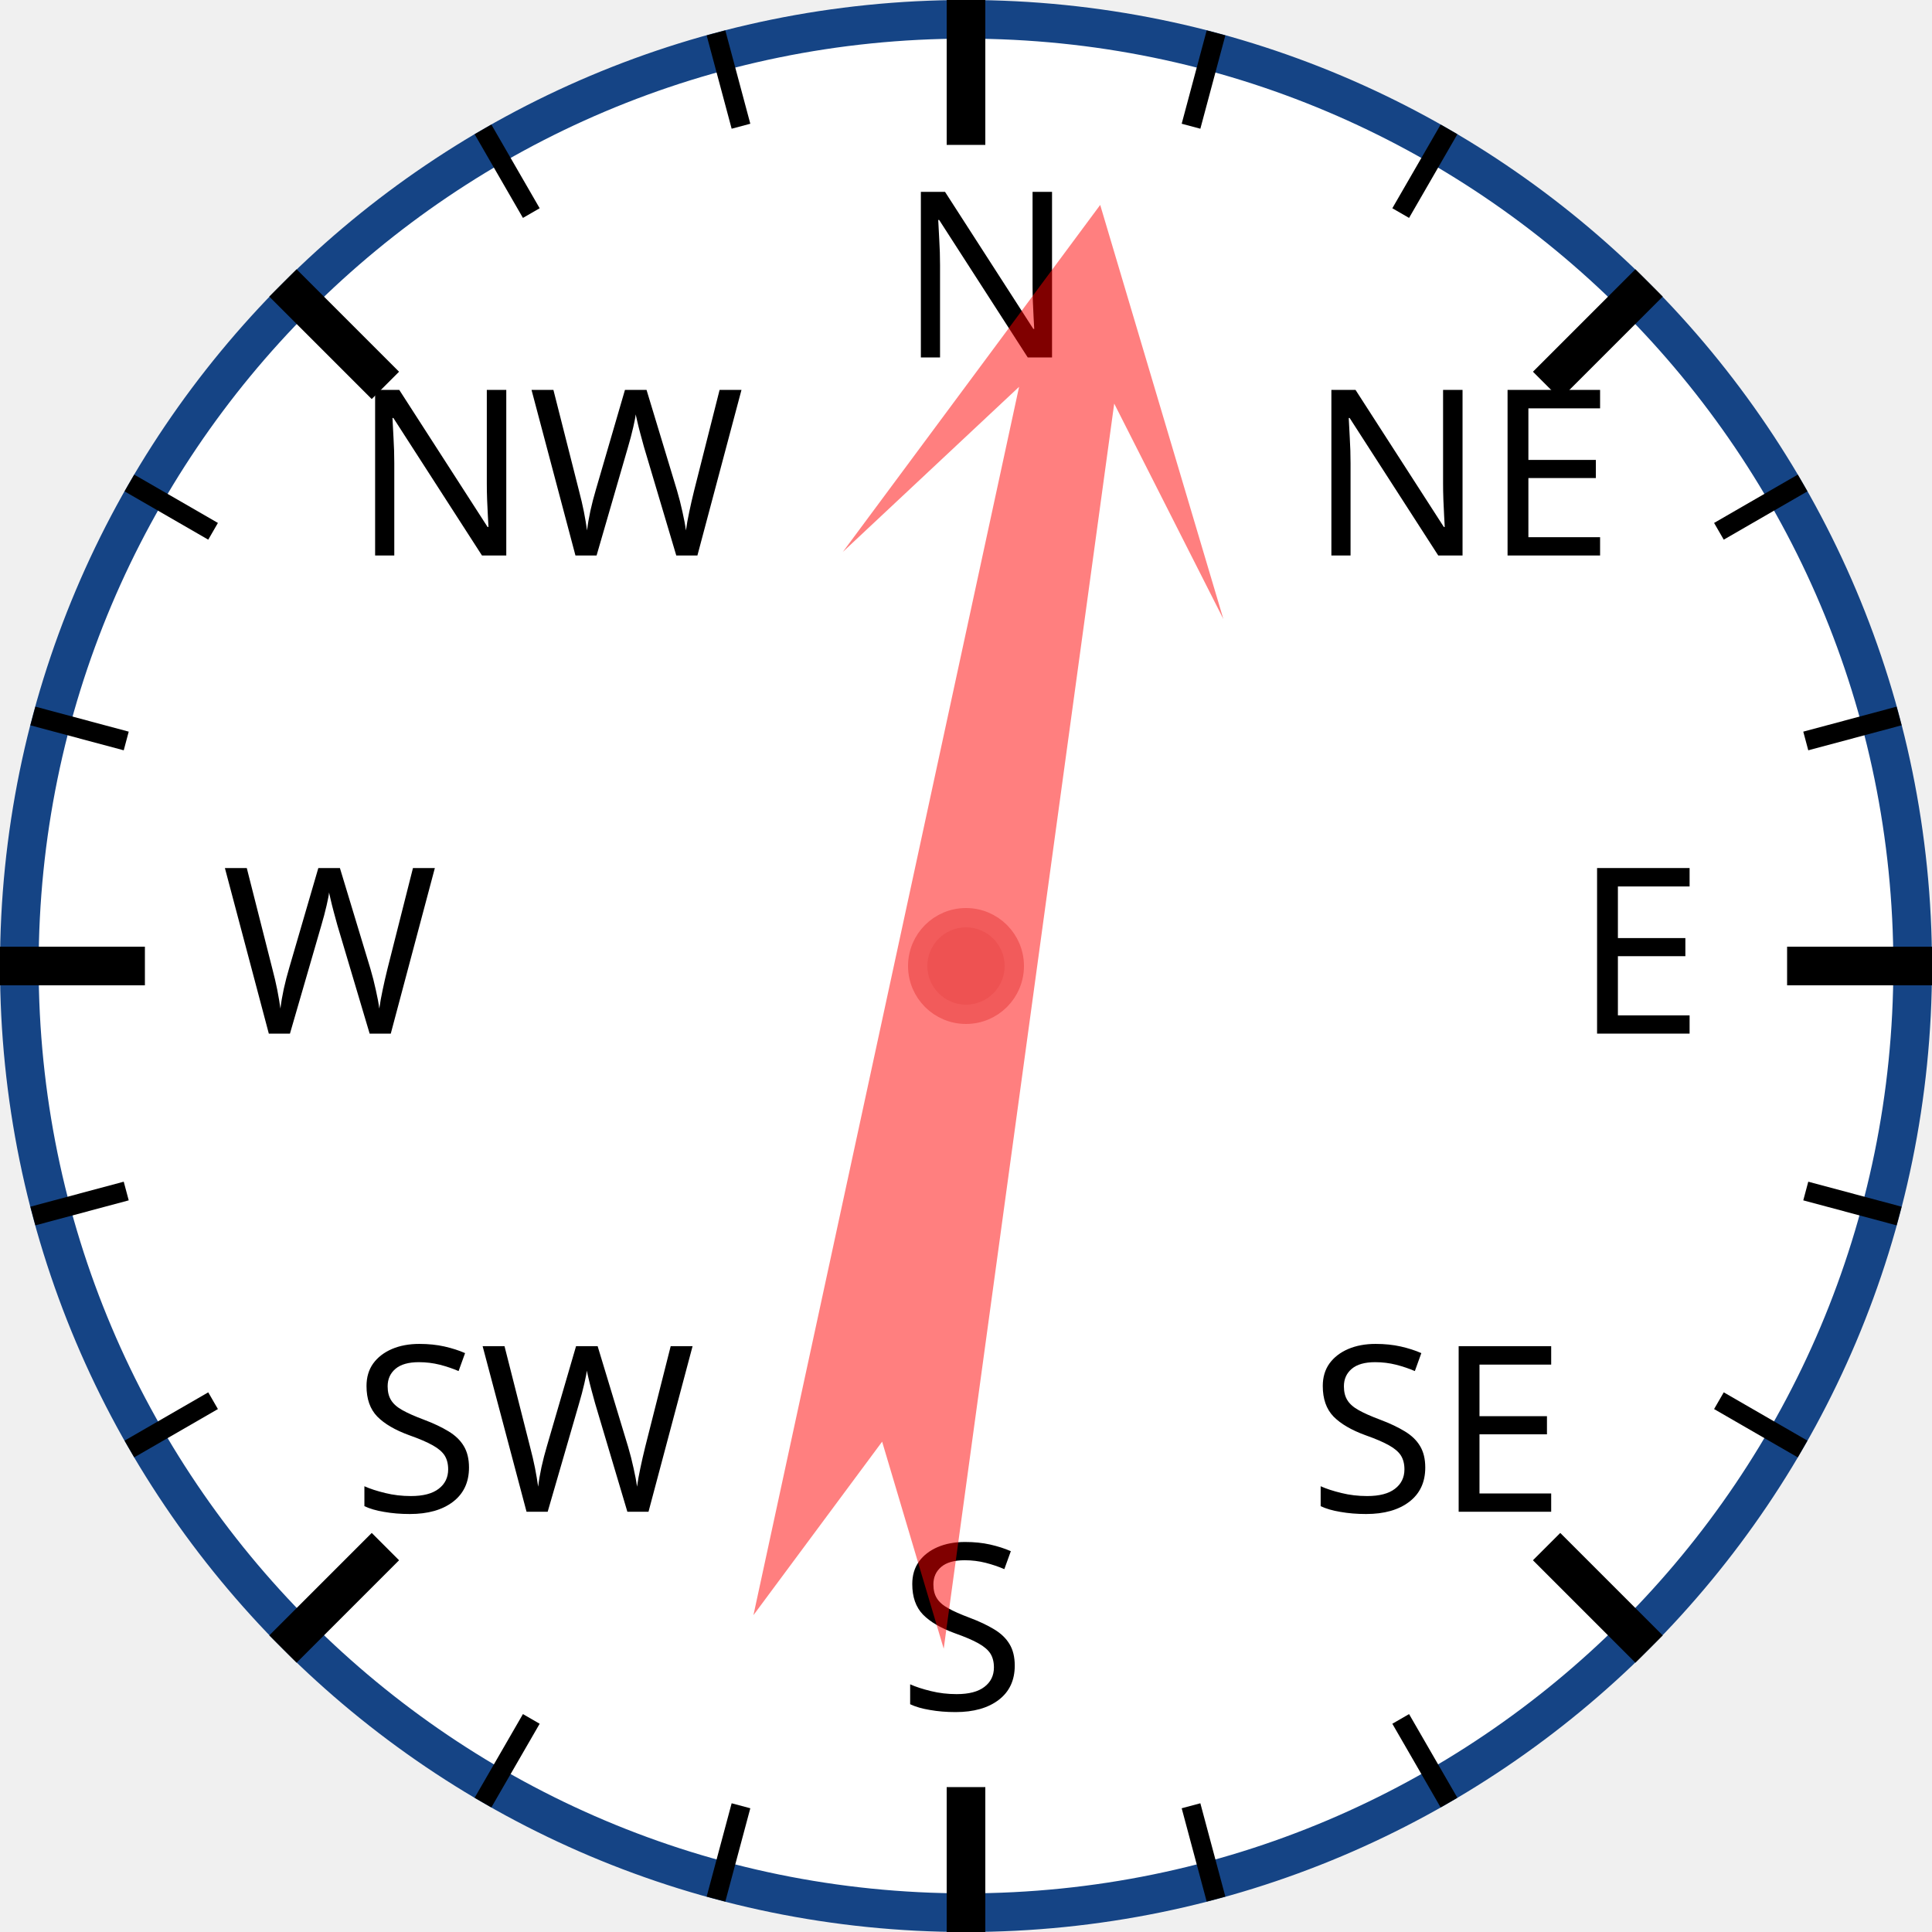
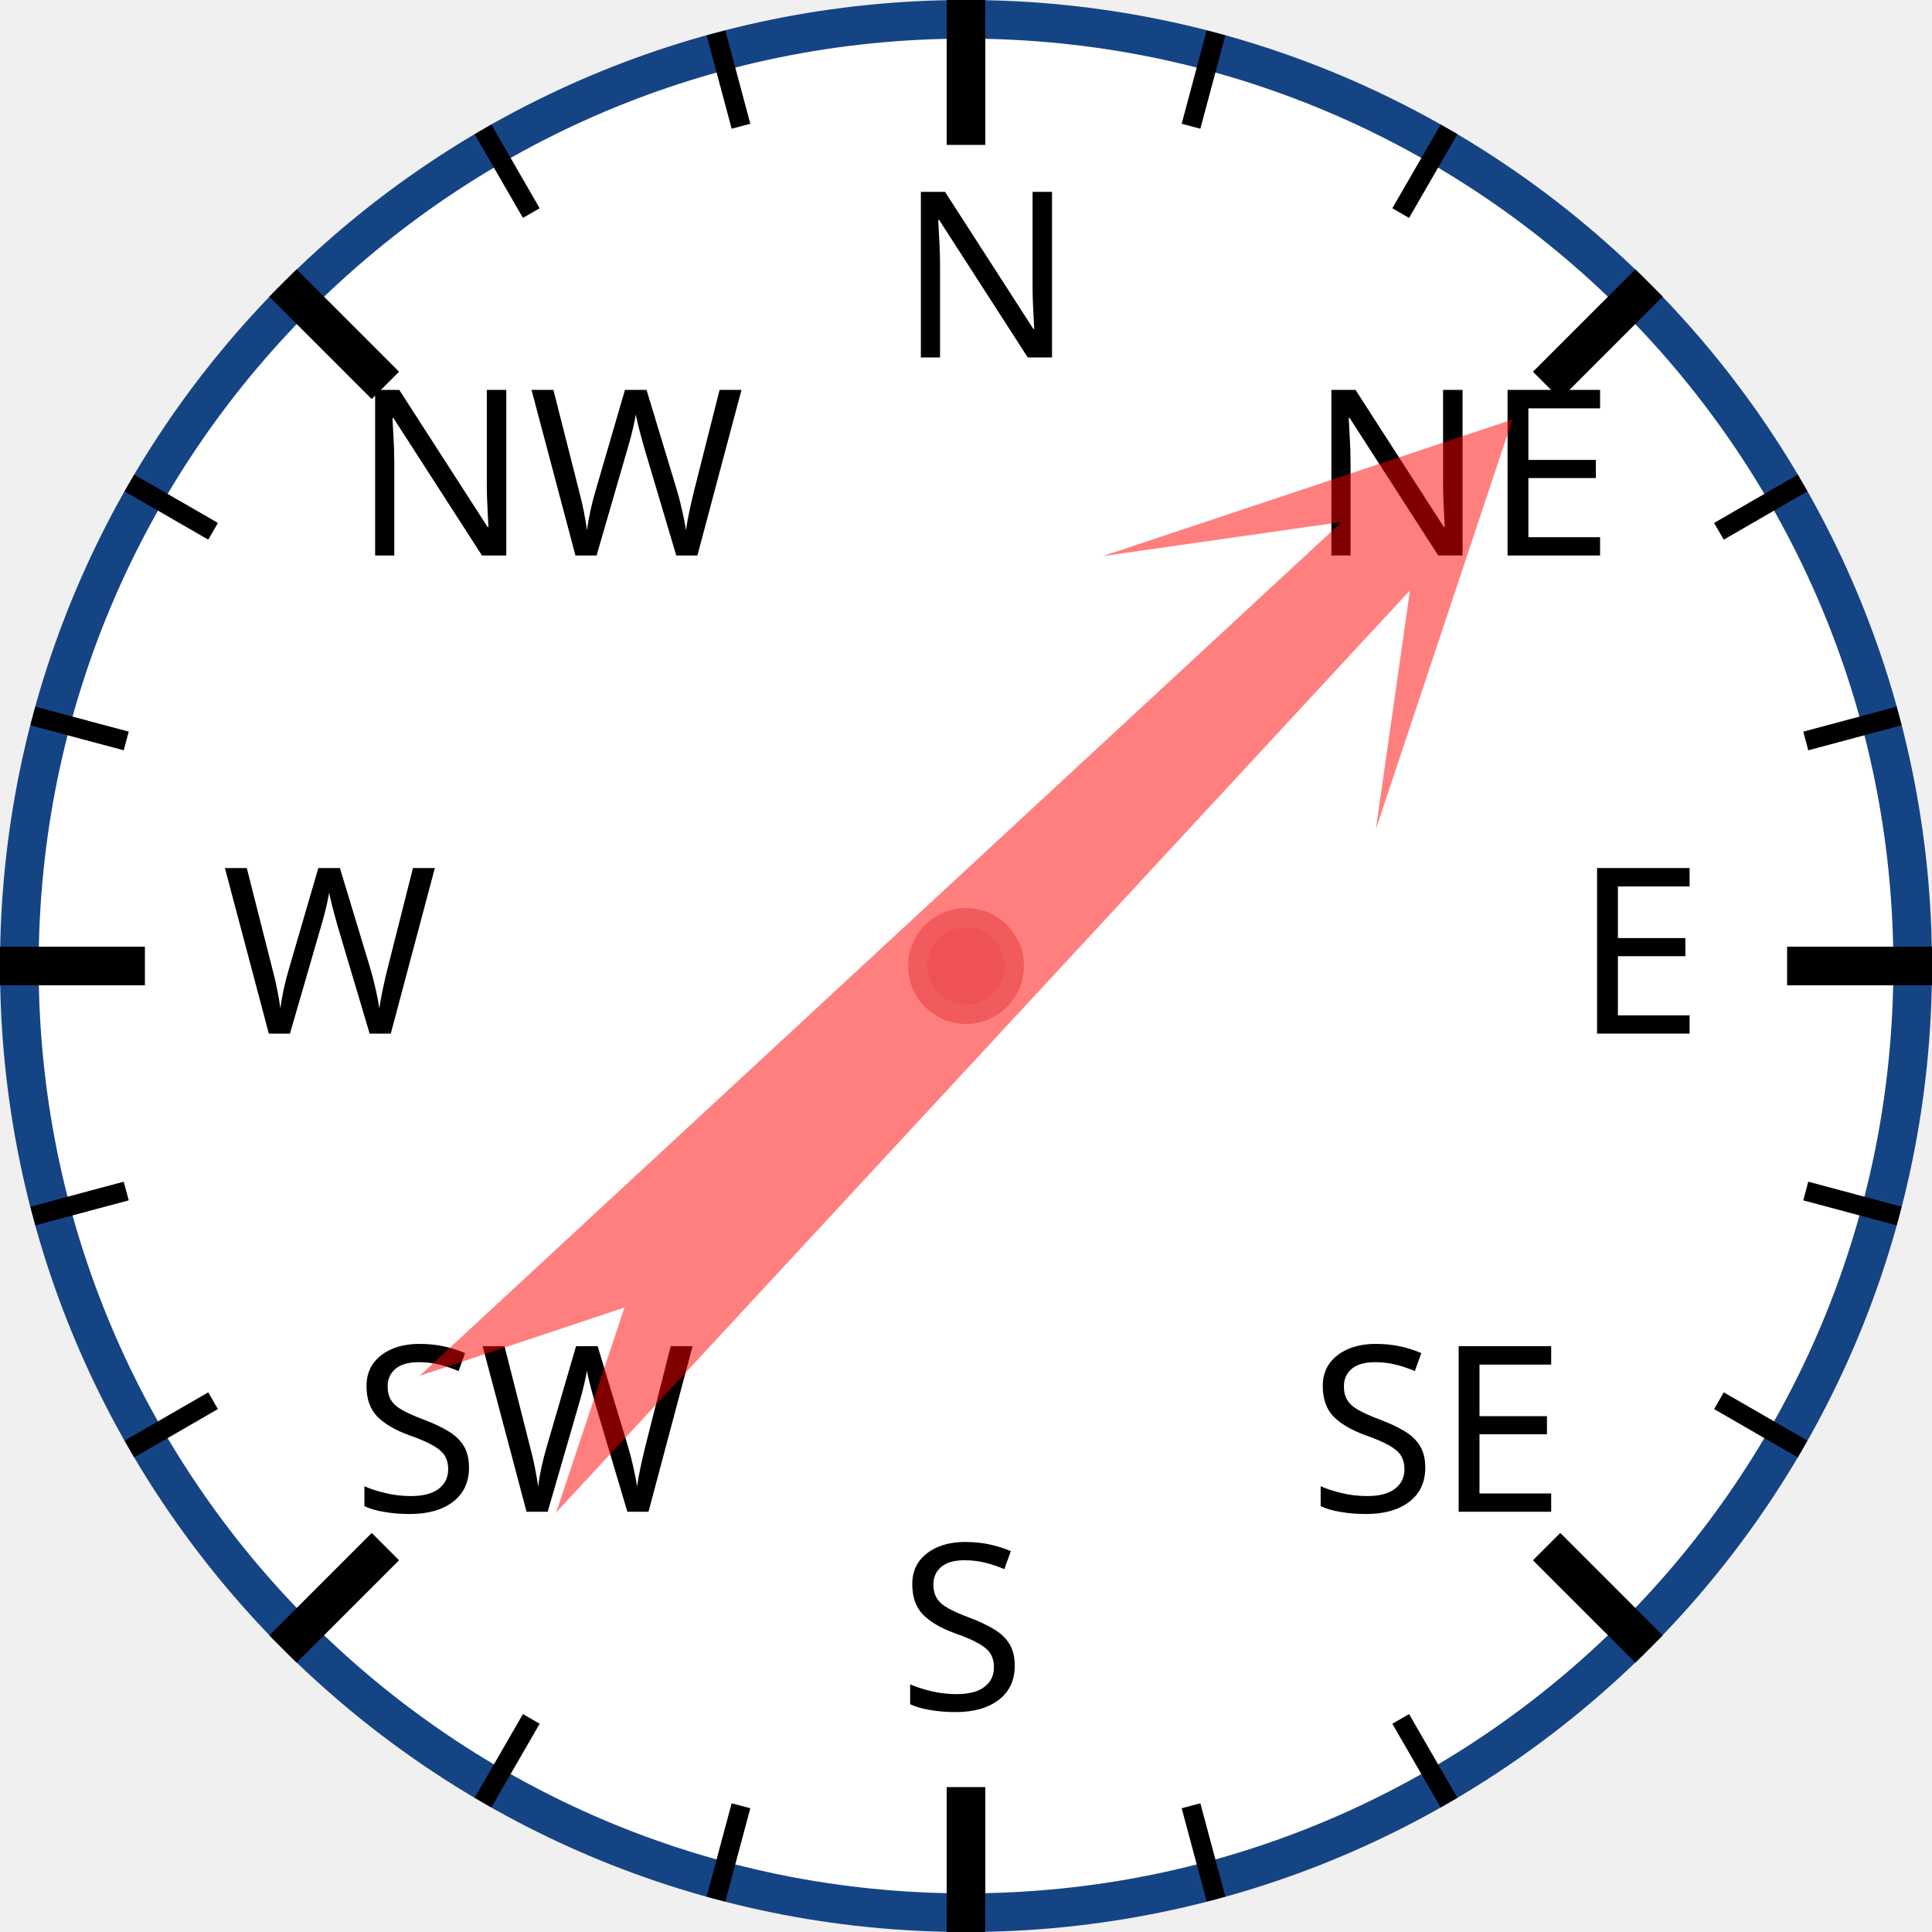
<svg xmlns="http://www.w3.org/2000/svg" width="120px" height="120px" viewBox="0 0 200 200">
  <circle cx="100" cy="100" r="98" style="fill: white; stroke: #154485; stroke-width: 4;" />
  <text x="93.0" y="37.0" style="font-family: sans-serif; font-size: 18pt;">N</text>
  <line x1="100.0" y1="0.0" x2="100.0" y2="15.0" style="stroke: black; stroke-width: 4;" />
  <line x1="74.118" y1="3.407" x2="76.706" y2="13.067" style="stroke: black; stroke-width: 2;" />
  <line x1="50" y1="13.397" x2="55" y2="22.058" style="stroke: black; stroke-width: 2;" />
  <text x="36.503" y="57.503" style="font-family: sans-serif; font-size: 18pt;">NW</text>
  <line x1="29.289" y1="29.289" x2="39.896" y2="39.896" style="stroke: black; stroke-width: 4;" />
  <line x1="13.397" y1="50" x2="22.058" y2="55" style="stroke: black; stroke-width: 2;" />
  <line x1="3.407" y1="74.118" x2="13.067" y2="76.706" style="stroke: black; stroke-width: 2;" />
  <text x="23.0" y="107.0" style="font-family: sans-serif; font-size: 18pt;">W</text>
  <line x1="0.0" y1="100.0" x2="15.0" y2="100.0" style="stroke: black; stroke-width: 4;" />
  <line x1="3.407" y1="125.882" x2="13.067" y2="123.294" style="stroke: black; stroke-width: 2;" />
  <line x1="13.397" y1="150" x2="22.058" y2="145" style="stroke: black; stroke-width: 2;" />
  <text x="36.503" y="156.497" style="font-family: sans-serif; font-size: 18pt;">SW</text>
  <line x1="29.289" y1="170.711" x2="39.896" y2="160.104" style="stroke: black; stroke-width: 4;" />
  <line x1="50" y1="186.603" x2="55" y2="177.942" style="stroke: black; stroke-width: 2;" />
  <line x1="74.118" y1="196.593" x2="76.706" y2="186.933" style="stroke: black; stroke-width: 2;" />
  <text x="93" y="177.0" style="font-family: sans-serif; font-size: 18pt;">S</text>
  <line x1="100" y1="200.0" x2="100" y2="185.0" style="stroke: black; stroke-width: 4;" />
  <line x1="125.882" y1="196.593" x2="123.294" y2="186.933" style="stroke: black; stroke-width: 2;" />
  <line x1="150.0" y1="186.603" x2="145.0" y2="177.942" style="stroke: black; stroke-width: 2;" />
  <text x="135.497" y="156.497" style="font-family: sans-serif; font-size: 18pt;">SE</text>
  <line x1="170.711" y1="170.711" x2="160.104" y2="160.104" style="stroke: black; stroke-width: 4;" />
  <line x1="186.603" y1="150" x2="177.942" y2="145" style="stroke: black; stroke-width: 2;" />
  <line x1="196.593" y1="125.882" x2="186.933" y2="123.294" style="stroke: black; stroke-width: 2;" />
  <text x="163.0" y="107" style="font-family: sans-serif; font-size: 18pt;">E</text>
  <line x1="200.0" y1="100" x2="185.0" y2="100" style="stroke: black; stroke-width: 4;" />
  <line x1="196.593" y1="74.118" x2="186.933" y2="76.706" style="stroke: black; stroke-width: 2;" />
  <line x1="186.603" y1="50" x2="177.942" y2="55" style="stroke: black; stroke-width: 2;" />
  <text x="135.497" y="57.503" style="font-family: sans-serif; font-size: 18pt;">NE</text>
  <line x1="170.711" y1="29.289" x2="160.104" y2="39.896" style="stroke: black; stroke-width: 4;" />
  <line x1="150" y1="13.397" x2="145" y2="22.058" style="stroke: black; stroke-width: 2;" />
  <line x1="125.882" y1="3.407" x2="123.294" y2="13.067" style="stroke: black; stroke-width: 2;" />
-   <polygon points="100 20 120 60 105 40 110 170 100 150 90 170 95 40 80 60" style="fill: red; fill-opacity: 0.5;" transform="rotate(10,100,100)" />
+   <polygon points="100 20 120 60 105 40 110 170 100 150 90 170 95 40 80 60" style="fill: red; fill-opacity: 0.5;" transform="rotate(45,100,100)" />
  <circle cx="100" cy="100" r="5" style="fill: #EE5252; stroke: #F25B5B; stroke-width: 2;" />
</svg>
